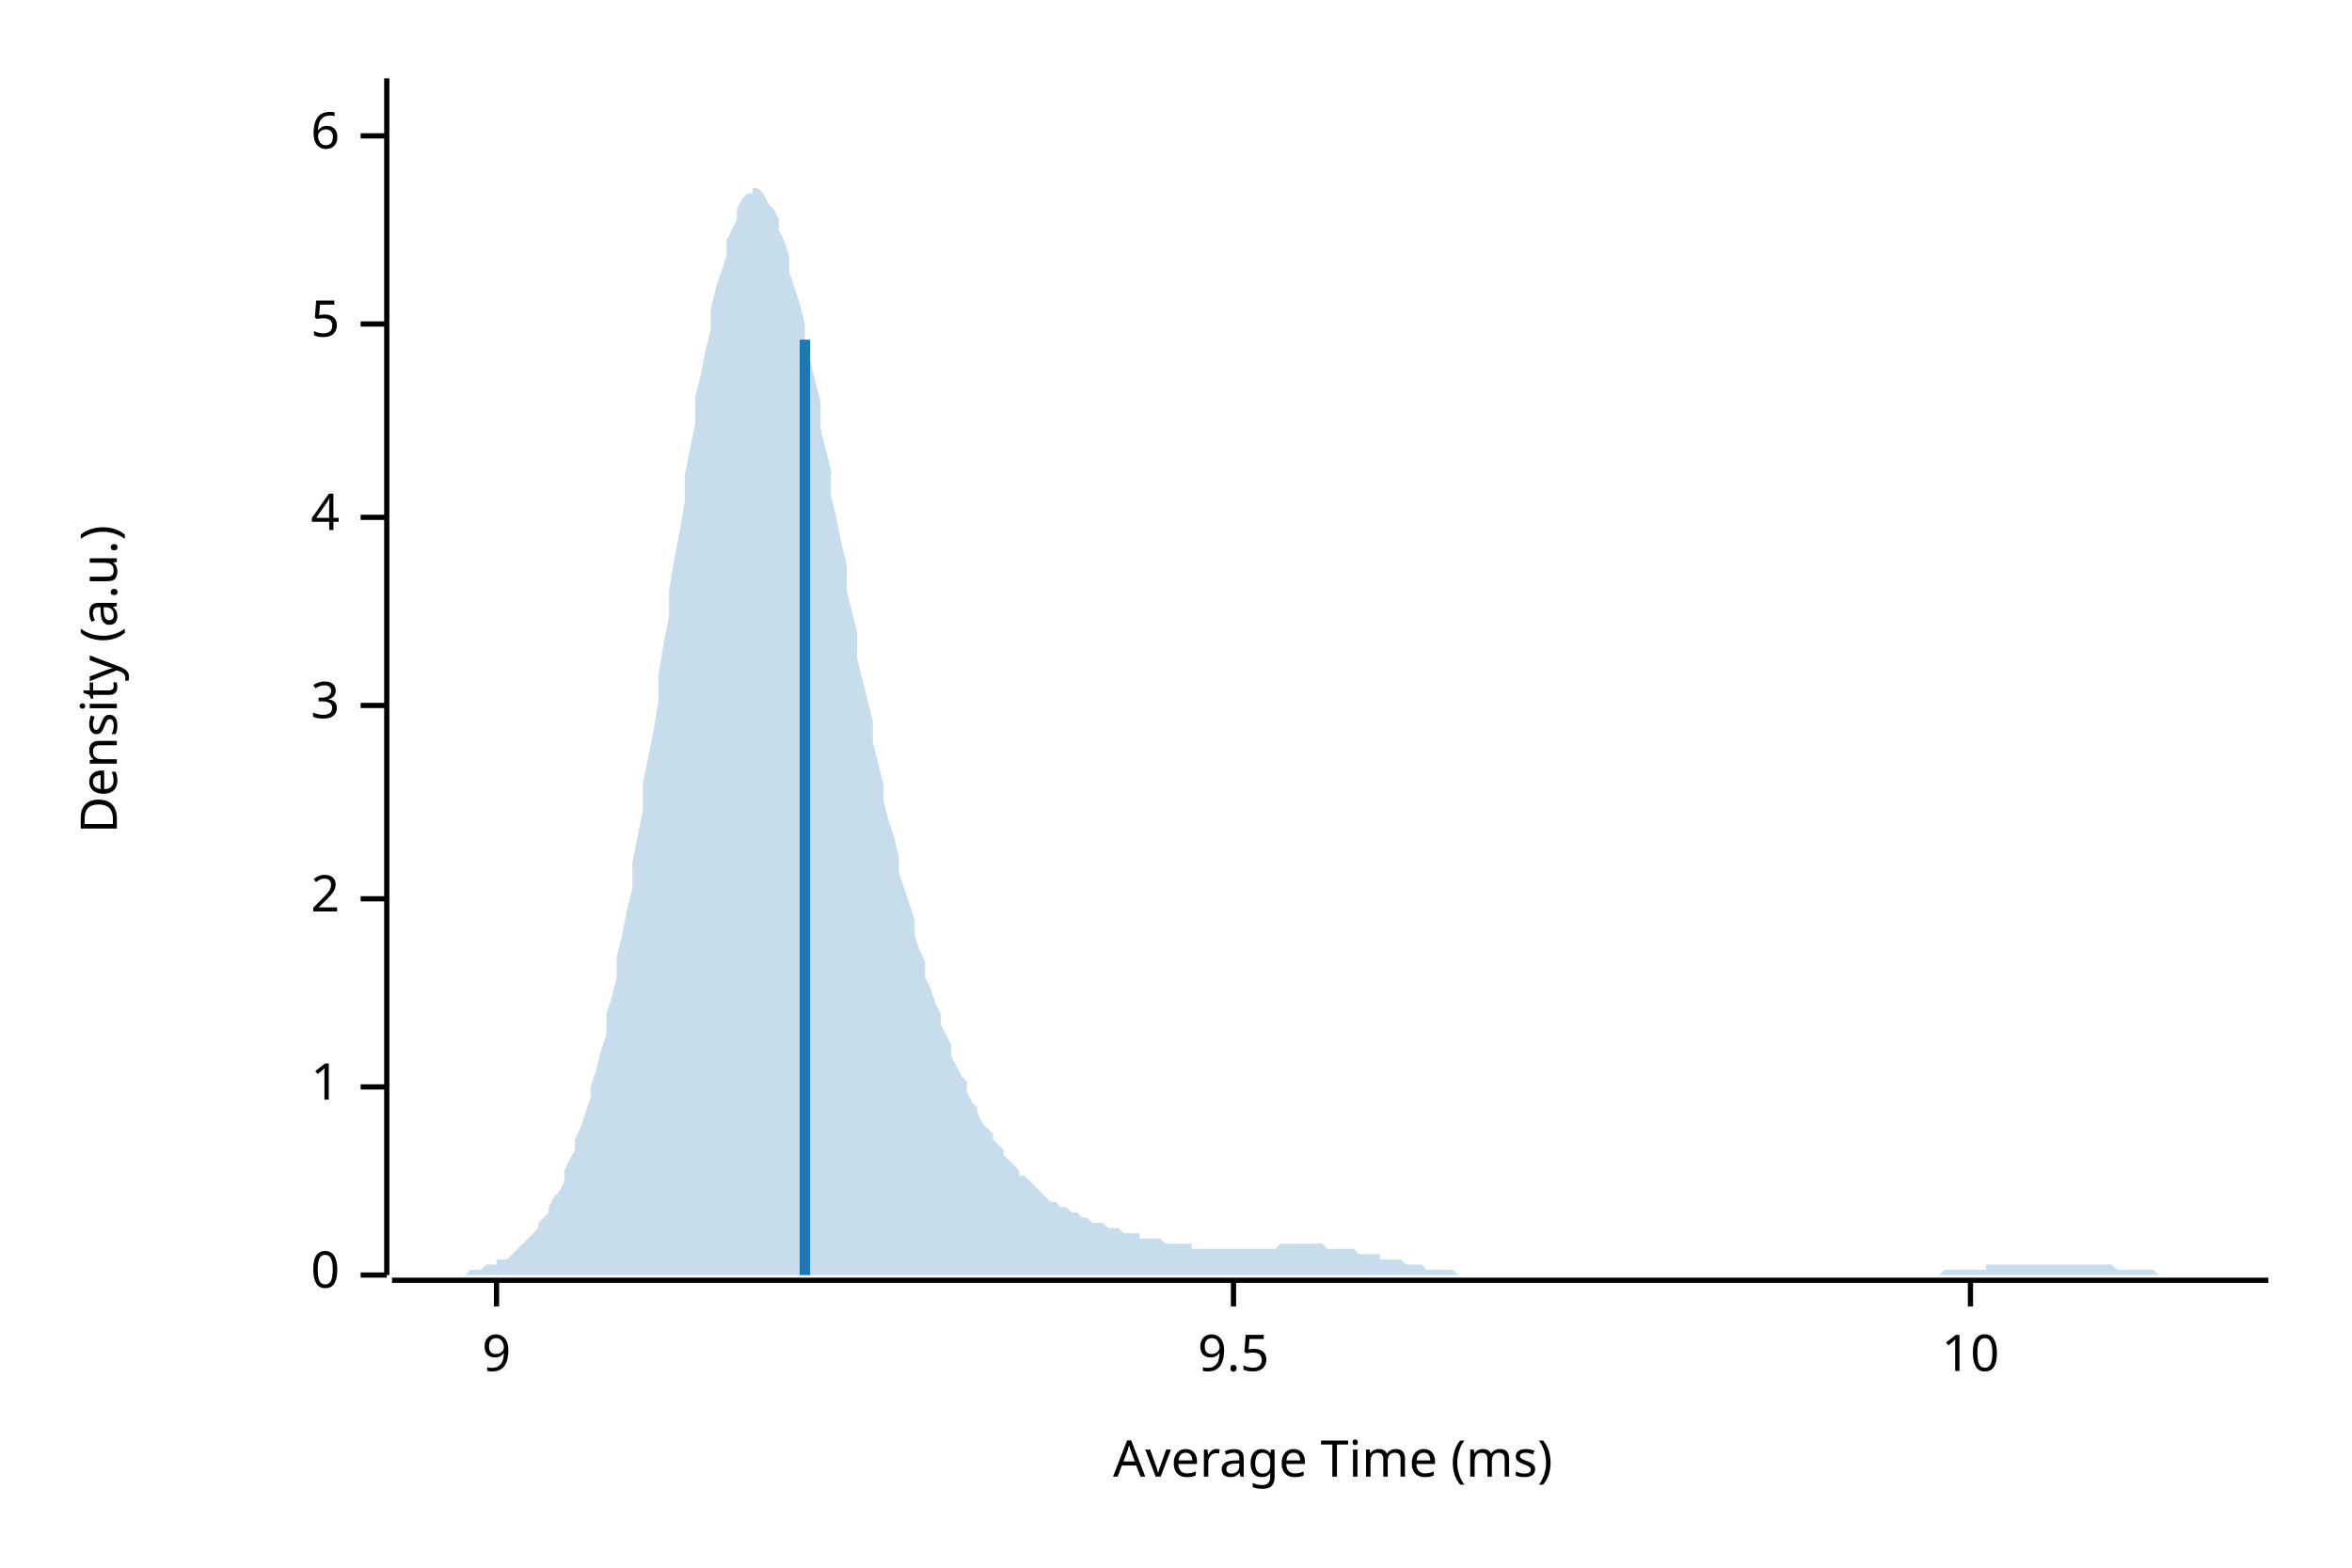
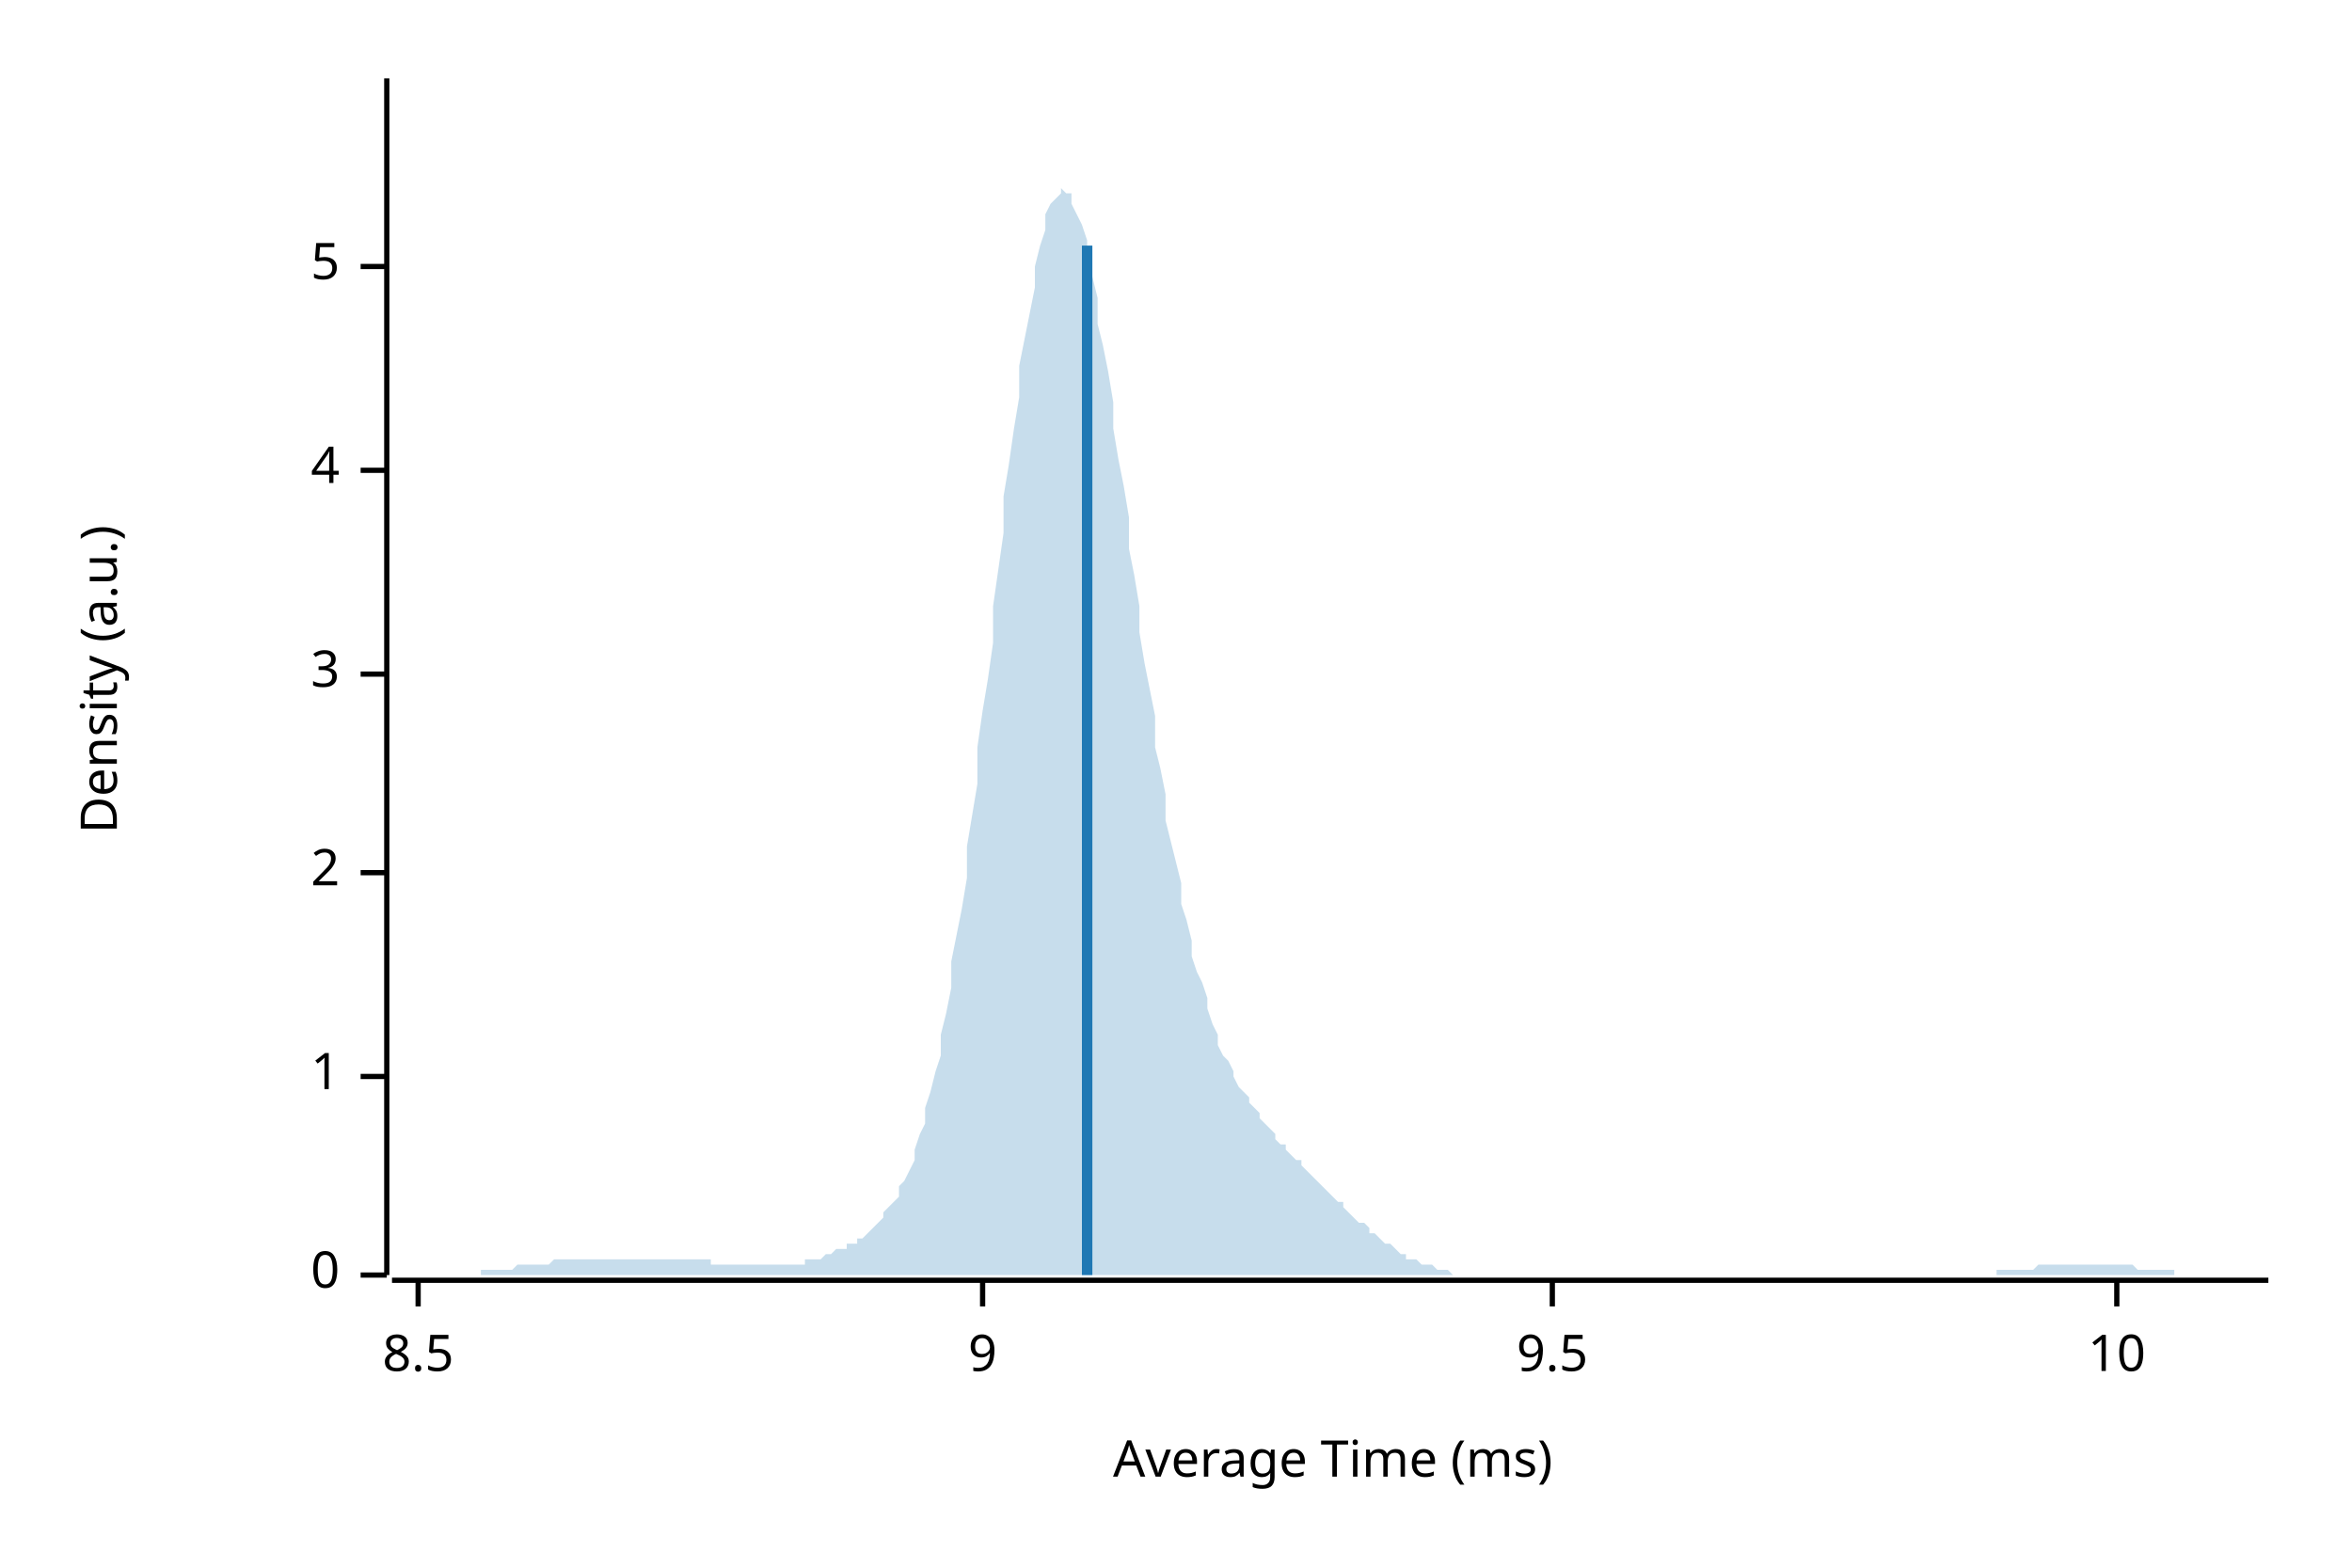
<svg xmlns="http://www.w3.org/2000/svg" width="450" height="300" viewBox="0 0 450 300">
  <text x="15" y="130" dy="0.76em" text-anchor="middle" font-family="sans-serif" font-size="9.677" opacity="1" fill="#000000" transform="rotate(270, 15, 130)">
Density (a.u.)
</text>
  <text x="255" y="285" dy="-0.5ex" text-anchor="middle" font-family="sans-serif" font-size="9.677" opacity="1" fill="#000000">
Average Time (ms)
</text>
  <polyline fill="none" opacity="1" stroke="#000000" stroke-width="1" points="74,15 74,244 " />
  <text x="65" y="244" dy="0.5ex" text-anchor="end" font-family="sans-serif" font-size="9.677" opacity="1" fill="#000000">
0
</text>
  <polyline fill="none" opacity="1" stroke="#000000" stroke-width="1" points="69,244 74,244 " />
-   <text x="65" y="208" dy="0.5ex" text-anchor="end" font-family="sans-serif" font-size="9.677" opacity="1" fill="#000000">
+   <text x="65" y="206" dy="0.5ex" text-anchor="end" font-family="sans-serif" font-size="9.677" opacity="1" fill="#000000">
1
</text>
-   <polyline fill="none" opacity="1" stroke="#000000" stroke-width="1" points="69,208 74,208 " />
-   <text x="65" y="172" dy="0.5ex" text-anchor="end" font-family="sans-serif" font-size="9.677" opacity="1" fill="#000000">
+   <polyline fill="none" opacity="1" stroke="#000000" stroke-width="1" points="69,206 74,206 " />
+   <text x="65" y="167" dy="0.5ex" text-anchor="end" font-family="sans-serif" font-size="9.677" opacity="1" fill="#000000">
2
</text>
-   <polyline fill="none" opacity="1" stroke="#000000" stroke-width="1" points="69,172 74,172 " />
-   <text x="65" y="135" dy="0.5ex" text-anchor="end" font-family="sans-serif" font-size="9.677" opacity="1" fill="#000000">
+   <polyline fill="none" opacity="1" stroke="#000000" stroke-width="1" points="69,167 74,167 " />
+   <text x="65" y="129" dy="0.5ex" text-anchor="end" font-family="sans-serif" font-size="9.677" opacity="1" fill="#000000">
3
</text>
-   <polyline fill="none" opacity="1" stroke="#000000" stroke-width="1" points="69,135 74,135 " />
-   <text x="65" y="99" dy="0.5ex" text-anchor="end" font-family="sans-serif" font-size="9.677" opacity="1" fill="#000000">
+   <polyline fill="none" opacity="1" stroke="#000000" stroke-width="1" points="69,129 74,129 " />
+   <text x="65" y="90" dy="0.5ex" text-anchor="end" font-family="sans-serif" font-size="9.677" opacity="1" fill="#000000">
4
</text>
-   <polyline fill="none" opacity="1" stroke="#000000" stroke-width="1" points="69,99 74,99 " />
-   <text x="65" y="62" dy="0.5ex" text-anchor="end" font-family="sans-serif" font-size="9.677" opacity="1" fill="#000000">
+   <polyline fill="none" opacity="1" stroke="#000000" stroke-width="1" points="69,90 74,90 " />
+   <text x="65" y="51" dy="0.5ex" text-anchor="end" font-family="sans-serif" font-size="9.677" opacity="1" fill="#000000">
5
</text>
-   <polyline fill="none" opacity="1" stroke="#000000" stroke-width="1" points="69,62 74,62 " />
-   <text x="65" y="26" dy="0.5ex" text-anchor="end" font-family="sans-serif" font-size="9.677" opacity="1" fill="#000000">
- 6
+   <polyline fill="none" opacity="1" stroke="#000000" stroke-width="1" points="69,51 74,51 " />
+   <polyline fill="none" opacity="1" stroke="#000000" stroke-width="1" points="75,245 434,245 " />
+   <text x="80" y="255" dy="0.76em" text-anchor="middle" font-family="sans-serif" font-size="9.677" opacity="1" fill="#000000">
+ 8.5
</text>
-   <polyline fill="none" opacity="1" stroke="#000000" stroke-width="1" points="69,26 74,26 " />
-   <polyline fill="none" opacity="1" stroke="#000000" stroke-width="1" points="75,245 434,245 " />
-   <text x="95" y="255" dy="0.76em" text-anchor="middle" font-family="sans-serif" font-size="9.677" opacity="1" fill="#000000">
+   <polyline fill="none" opacity="1" stroke="#000000" stroke-width="1" points="80,245 80,250 " />
+   <text x="188" y="255" dy="0.76em" text-anchor="middle" font-family="sans-serif" font-size="9.677" opacity="1" fill="#000000">
9
</text>
-   <polyline fill="none" opacity="1" stroke="#000000" stroke-width="1" points="95,245 95,250 " />
-   <text x="236" y="255" dy="0.76em" text-anchor="middle" font-family="sans-serif" font-size="9.677" opacity="1" fill="#000000">
+   <polyline fill="none" opacity="1" stroke="#000000" stroke-width="1" points="188,245 188,250 " />
+   <text x="297" y="255" dy="0.76em" text-anchor="middle" font-family="sans-serif" font-size="9.677" opacity="1" fill="#000000">
9.5
</text>
-   <polyline fill="none" opacity="1" stroke="#000000" stroke-width="1" points="236,245 236,250 " />
-   <text x="377" y="255" dy="0.76em" text-anchor="middle" font-family="sans-serif" font-size="9.677" opacity="1" fill="#000000">
+   <polyline fill="none" opacity="1" stroke="#000000" stroke-width="1" points="297,245 297,250 " />
+   <text x="405" y="255" dy="0.76em" text-anchor="middle" font-family="sans-serif" font-size="9.677" opacity="1" fill="#000000">
10
</text>
-   <polyline fill="none" opacity="1" stroke="#000000" stroke-width="1" points="377,245 377,250 " />
-   <polygon opacity="0.25" fill="#1F78B4" points="75,244 75,244 76,244 77,244 77,244 78,244 79,244 80,244 80,244 81,244 82,244 82,244 83,244 84,244 85,244 85,244 86,244 87,244 87,244 88,244 89,244 90,243 90,243 91,243 92,243 92,243 93,242 94,242 95,242 95,241 96,241 97,241 98,240 98,240 99,239 100,238 100,238 101,237 102,236 103,235 103,234 104,233 105,232 105,231 106,229 107,228 108,226 108,224 109,222 110,220 110,218 111,216 112,213 113,210 113,208 114,205 115,201 116,198 116,194 117,191 118,187 118,183 119,179 120,174 121,170 121,165 122,160 123,155 123,150 124,145 125,140 126,134 126,129 127,123 128,118 128,113 129,107 130,102 131,96 131,91 132,86 133,81 133,76 134,72 135,67 136,63 136,59 137,55 138,52 139,49 139,46 140,44 141,42 141,40 142,38 143,37 144,37 144,36 145,36 146,37 146,37 147,39 148,40 149,42 149,44 150,46 151,49 151,52 152,55 153,58 154,62 154,65 155,69 156,73 157,77 157,82 158,86 159,90 159,95 160,99 161,104 162,108 162,113 163,117 164,121 164,126 165,130 166,134 167,138 167,142 168,146 169,150 169,153 170,157 171,160 172,164 172,167 173,170 174,173 175,176 175,179 176,182 177,184 177,187 178,189 179,192 180,194 180,196 181,198 182,200 182,202 183,204 184,206 185,207 185,209 186,211 187,212 187,213 188,215 189,216 190,217 190,218 191,219 192,220 192,221 193,222 194,223 195,224 195,225 196,225 197,226 198,227 198,227 199,228 200,229 200,229 201,230 202,230 203,231 203,231 204,231 205,232 205,232 206,232 207,233 208,233 208,233 209,234 210,234 210,234 211,234 212,235 213,235 213,235 214,235 215,236 216,236 216,236 217,236 218,236 218,237 219,237 220,237 221,237 221,237 222,237 223,238 223,238 224,238 225,238 226,238 226,238 227,238 228,238 228,239 229,239 230,239 231,239 231,239 232,239 233,239 233,239 234,239 235,239 236,239 236,239 237,239 238,239 239,239 239,239 240,239 241,239 241,239 242,239 243,239 244,239 244,239 245,238 246,238 246,238 247,238 248,238 249,238 249,238 250,238 251,238 251,238 252,238 253,238 254,239 254,239 255,239 256,239 257,239 257,239 258,239 259,239 259,239 260,240 261,240 262,240 262,240 263,240 264,240 264,241 265,241 266,241 267,241 267,241 268,241 269,242 269,242 270,242 271,242 272,242 272,242 273,243 274,243 275,243 275,243 276,243 277,243 277,243 278,243 279,244 280,244 280,244 281,244 282,244 282,244 283,244 284,244 285,244 285,244 286,244 287,244 287,244 288,244 289,244 290,244 290,244 291,244 292,244 292,244 293,244 294,244 295,244 295,244 296,244 297,244 298,244 298,244 299,244 300,244 300,244 301,244 302,244 303,244 303,244 304,244 305,244 305,244 306,244 307,244 308,244 308,244 309,244 310,244 310,244 311,244 312,244 313,244 313,244 314,244 315,244 316,244 316,244 317,244 318,244 318,244 319,244 320,244 321,244 321,244 322,244 323,244 323,244 324,244 325,244 326,244 326,244 327,244 328,244 328,244 329,244 330,244 331,244 331,244 332,244 333,244 333,244 334,244 335,244 336,244 336,244 337,244 338,244 339,244 339,244 340,244 341,244 341,244 342,244 343,244 344,244 344,244 345,244 346,244 346,244 347,244 348,244 349,244 349,244 350,244 351,244 351,244 352,244 353,244 354,244 354,244 355,244 356,244 357,244 357,244 358,244 359,244 359,244 360,244 361,244 362,244 362,244 363,244 364,244 364,244 365,244 366,244 367,244 367,244 368,244 369,244 369,244 370,244 371,244 372,243 372,243 373,243 374,243 375,243 375,243 376,243 377,243 377,243 378,243 379,243 380,243 380,242 381,242 382,242 382,242 383,242 384,242 385,242 385,242 386,242 387,242 387,242 388,242 389,242 390,242 390,242 391,242 392,242 392,242 393,242 394,242 395,242 395,242 396,242 397,242 398,242 398,242 399,242 400,242 400,242 401,242 402,242 403,242 403,242 404,242 405,243 405,243 406,243 407,243 408,243 408,243 409,243 410,243 410,243 411,243 412,243 413,244 413,244 414,244 415,244 416,244 416,244 417,244 418,244 418,244 419,244 420,244 421,244 421,244 422,244 423,244 423,244 424,244 425,244 426,244 426,244 427,244 428,244 428,244 429,244 430,244 431,244 431,244 432,244 433,244 434,244 434,244 75,244 " />
-   <polyline fill="none" opacity="1" stroke="#1F78B4" stroke-width="2" points="154,244 154,65 " />
+   <polyline fill="none" opacity="1" stroke="#000000" stroke-width="1" points="405,245 405,250 " />
+   <polygon opacity="0.25" fill="#1F78B4" points="75,244 75,244 76,244 77,244 77,244 78,244 79,244 80,244 80,244 81,244 82,244 82,244 83,244 84,244 85,244 85,244 86,244 87,244 87,244 88,244 89,244 90,244 90,244 91,244 92,244 92,243 93,243 94,243 95,243 95,243 96,243 97,243 98,243 98,243 99,242 100,242 100,242 101,242 102,242 103,242 103,242 104,242 105,242 105,242 106,241 107,241 108,241 108,241 109,241 110,241 110,241 111,241 112,241 113,241 113,241 114,241 115,241 116,241 116,241 117,241 118,241 118,241 119,241 120,241 121,241 121,241 122,241 123,241 123,241 124,241 125,241 126,241 126,241 127,241 128,241 128,241 129,241 130,241 131,241 131,241 132,241 133,241 133,241 134,241 135,241 136,241 136,242 137,242 138,242 139,242 139,242 140,242 141,242 141,242 142,242 143,242 144,242 144,242 145,242 146,242 146,242 147,242 148,242 149,242 149,242 150,242 151,242 151,242 152,242 153,242 154,242 154,241 155,241 156,241 157,241 157,241 158,240 159,240 159,240 160,239 161,239 162,239 162,238 163,238 164,238 164,237 165,237 166,236 167,235 167,235 168,234 169,233 169,232 170,231 171,230 172,229 172,227 173,226 174,224 175,222 175,220 176,217 177,215 177,212 178,209 179,205 180,202 180,198 181,194 182,189 182,184 183,179 184,174 185,168 185,162 186,156 187,150 187,143 188,136 189,130 190,123 190,116 191,109 192,102 192,95 193,89 194,82 195,76 195,70 196,65 197,60 198,55 198,51 199,47 200,44 200,41 201,39 202,38 203,37 203,36 204,37 205,37 205,39 206,41 207,43 208,46 208,49 209,53 210,57 210,62 211,66 212,71 213,77 213,82 214,88 215,93 216,99 216,105 217,110 218,116 218,121 219,127 220,132 221,137 221,143 222,147 223,152 223,157 224,161 225,165 226,169 226,173 227,176 228,180 228,183 229,186 230,188 231,191 231,193 232,196 233,198 233,200 234,202 235,203 236,205 236,206 237,208 238,209 239,210 239,211 240,212 241,213 241,214 242,215 243,216 244,217 244,218 245,219 246,219 246,220 247,221 248,222 249,222 249,223 250,224 251,225 251,225 252,226 253,227 254,228 254,228 255,229 256,230 257,230 257,231 258,232 259,233 259,233 260,234 261,234 262,235 262,236 263,236 264,237 264,237 265,238 266,238 267,239 267,239 268,240 269,240 269,241 270,241 271,241 272,242 272,242 273,242 274,242 275,243 275,243 276,243 277,243 277,243 278,244 279,244 280,244 280,244 281,244 282,244 282,244 283,244 284,244 285,244 285,244 286,244 287,244 287,244 288,244 289,244 290,244 290,244 291,244 292,244 292,244 293,244 294,244 295,244 295,244 296,244 297,244 298,244 298,244 299,244 300,244 300,244 301,244 302,244 303,244 303,244 304,244 305,244 305,244 306,244 307,244 308,244 308,244 309,244 310,244 310,244 311,244 312,244 313,244 313,244 314,244 315,244 316,244 316,244 317,244 318,244 318,244 319,244 320,244 321,244 321,244 322,244 323,244 323,244 324,244 325,244 326,244 326,244 327,244 328,244 328,244 329,244 330,244 331,244 331,244 332,244 333,244 333,244 334,244 335,244 336,244 336,244 337,244 338,244 339,244 339,244 340,244 341,244 341,244 342,244 343,244 344,244 344,244 345,244 346,244 346,244 347,244 348,244 349,244 349,244 350,244 351,244 351,244 352,244 353,244 354,244 354,244 355,244 356,244 357,244 357,244 358,244 359,244 359,244 360,244 361,244 362,244 362,244 363,244 364,244 364,244 365,244 366,244 367,244 367,244 368,244 369,244 369,244 370,244 371,244 372,244 372,244 373,244 374,244 375,244 375,244 376,244 377,244 377,244 378,244 379,244 380,244 380,244 381,244 382,244 382,243 383,243 384,243 385,243 385,243 386,243 387,243 387,243 388,243 389,243 390,242 390,242 391,242 392,242 392,242 393,242 394,242 395,242 395,242 396,242 397,242 398,242 398,242 399,242 400,242 400,242 401,242 402,242 403,242 403,242 404,242 405,242 405,242 406,242 407,242 408,242 408,242 409,243 410,243 410,243 411,243 412,243 413,243 413,243 414,243 415,243 416,243 416,244 417,244 418,244 418,244 419,244 420,244 421,244 421,244 422,244 423,244 423,244 424,244 425,244 426,244 426,244 427,244 428,244 428,244 429,244 430,244 431,244 431,244 432,244 433,244 434,244 434,244 75,244 " />
+   <polyline fill="none" opacity="1" stroke="#1F78B4" stroke-width="2" points="208,244 208,47 " />
</svg>
